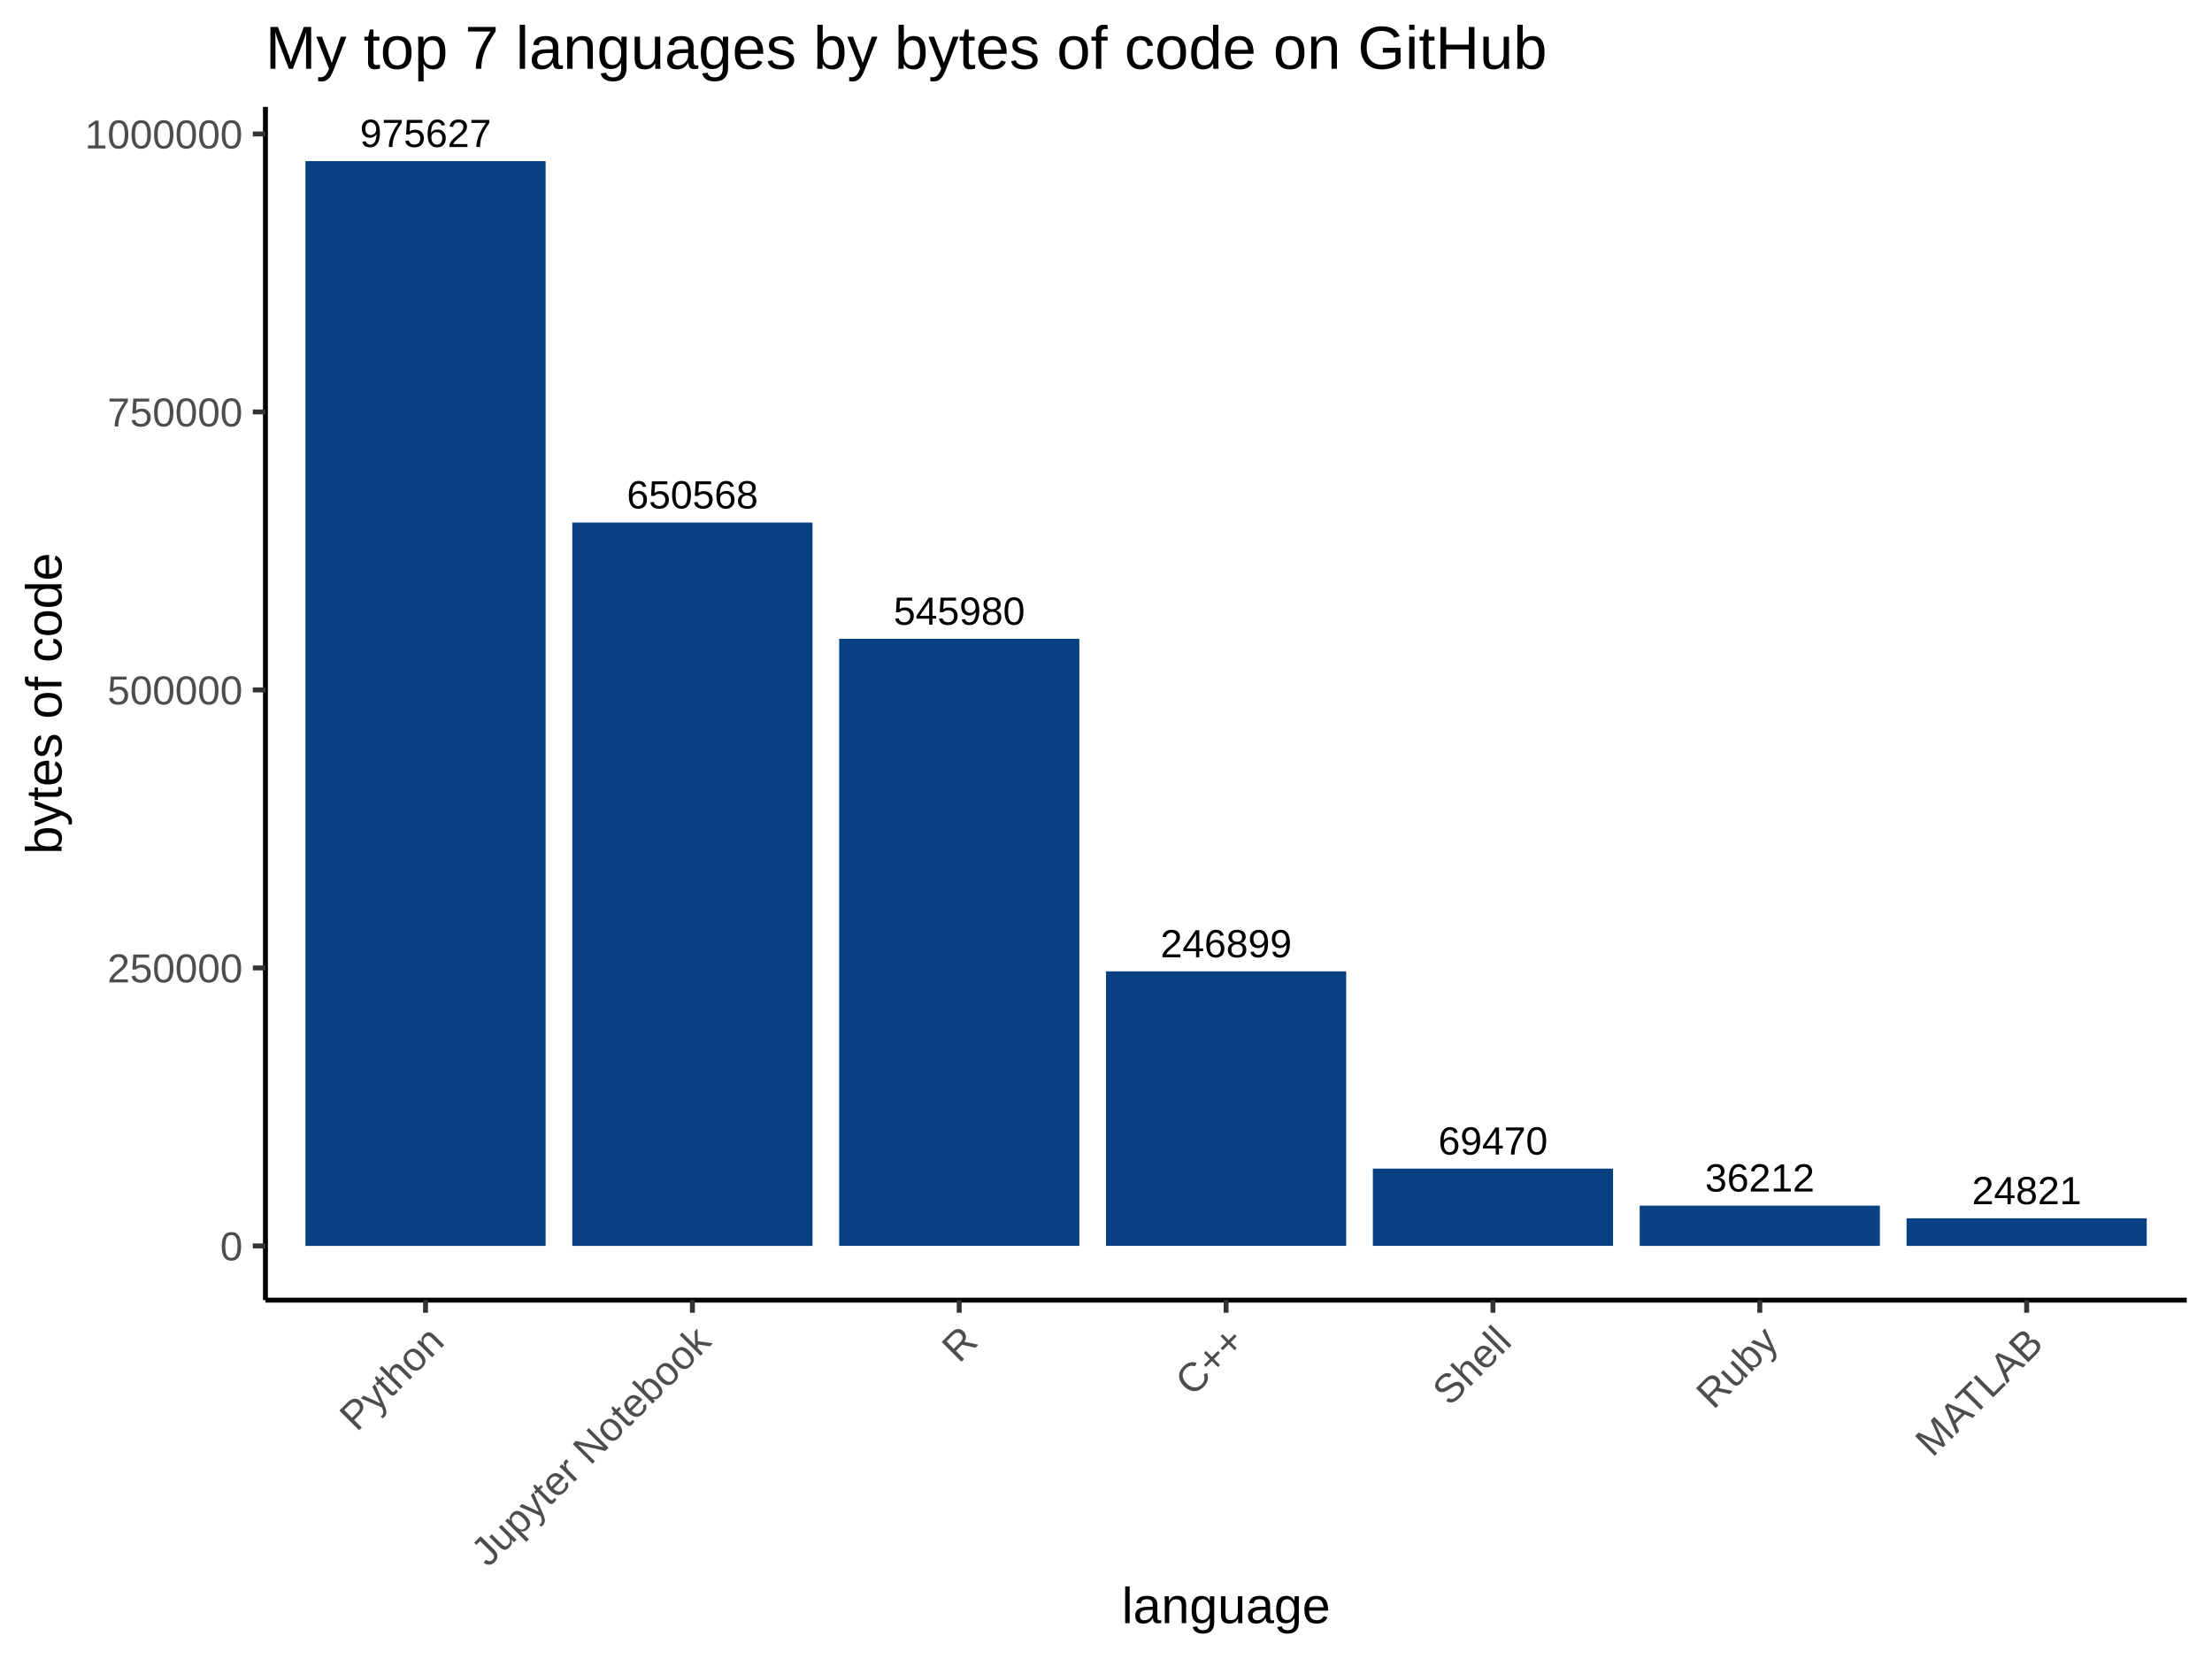
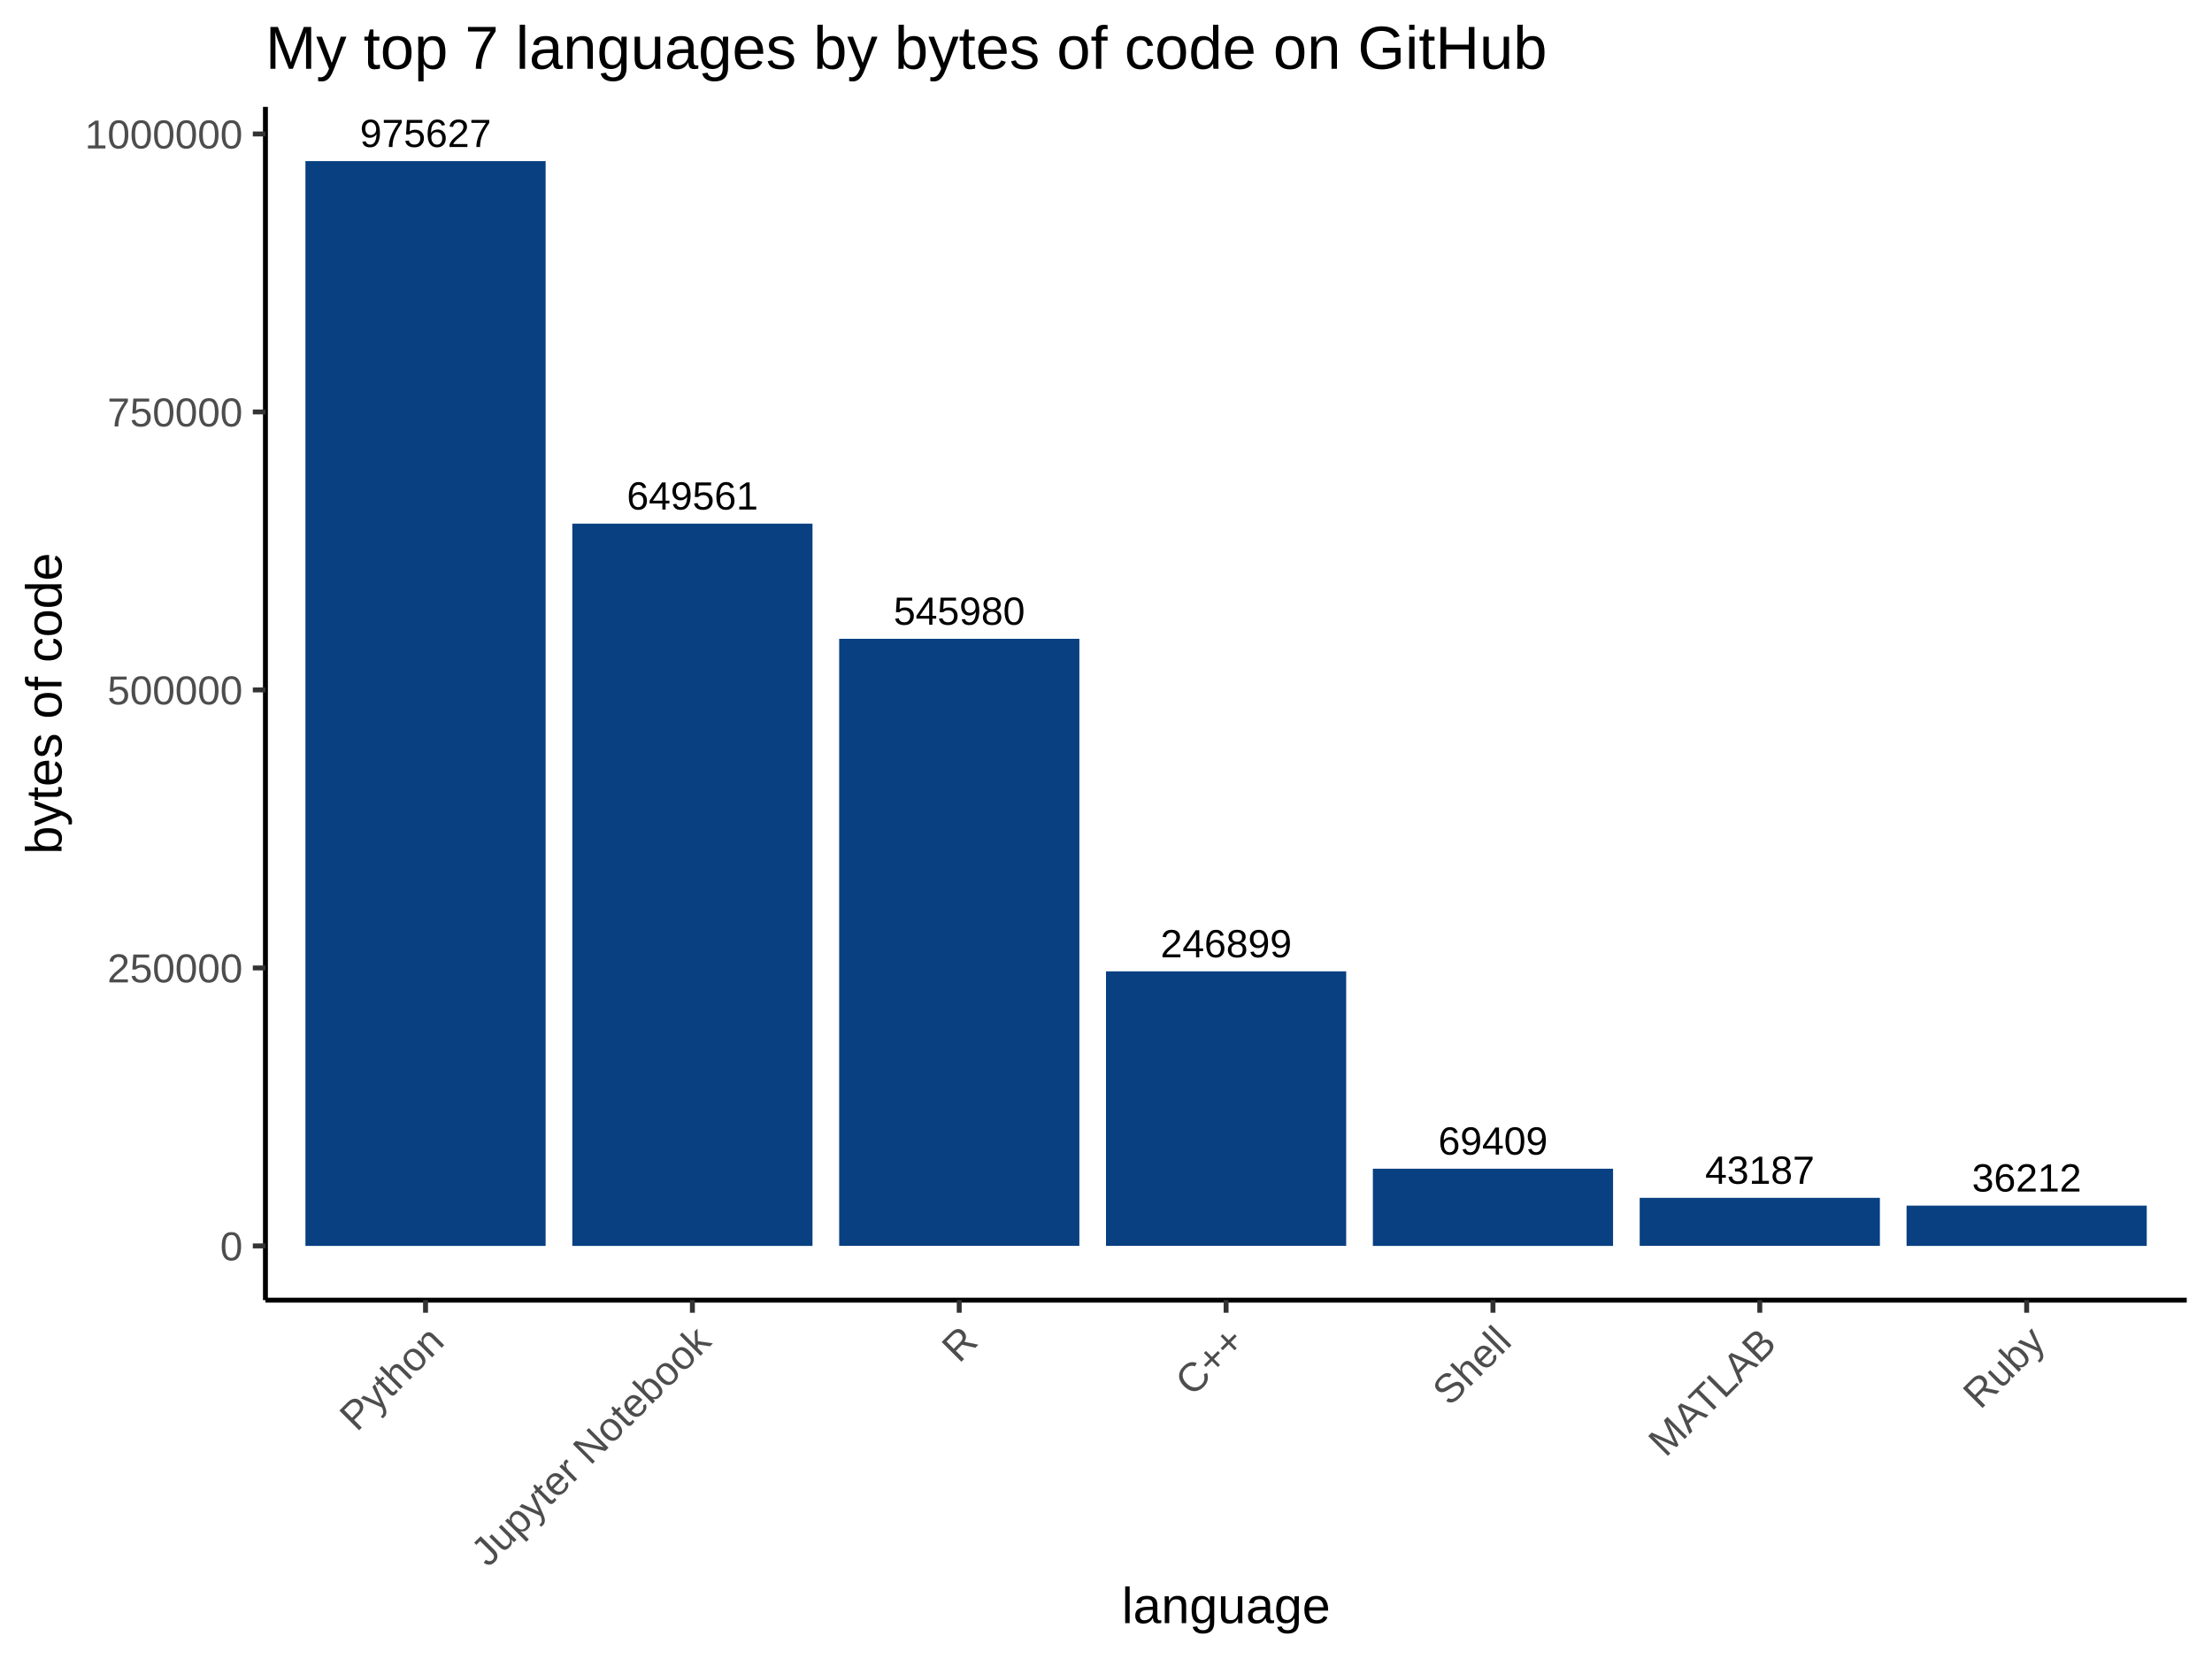
<svg xmlns="http://www.w3.org/2000/svg" viewBox="0 0 480.00 360.00">
  <defs>
    <style type="text/css">
    line, polyline, polygon, path, rect, circle {
      fill: none;
      stroke: #000000;
      stroke-linecap: round;
      stroke-linejoin: round;
      stroke-miterlimit: 10.00;
    }
  </style>
  </defs>
  <rect width="100%" height="100%" style="stroke: none; fill: #FFFFFF;" />
  <rect x="0.00" y="0.00" width="480.00" height="360.00" style="stroke-width: 1.07; stroke: #FFFFFF; fill: #FFFFFF;" />
  <defs>
    <clipPath id="cpNTcuNjB8NDc0LjUyfDI4Mi4xM3wyMy4xOQ==">
      <rect x="57.60" y="23.19" width="416.92" height="258.94" />
    </clipPath>
  </defs>
  <rect x="57.60" y="23.19" width="416.92" height="258.94" style="stroke-width: 1.07; stroke: none; fill: #FFFFFF;" clip-path="url(#cpNTcuNjB8NDc0LjUyfDI4Mi4xM3wyMy4xOQ==)" />
  <rect x="66.28" y="34.96" width="52.12" height="235.40" style="stroke-width: 1.07; stroke: none; stroke-linecap: square; stroke-linejoin: miter; fill: #084081;" clip-path="url(#cpNTcuNjB8NDc0LjUyfDI4Mi4xM3wyMy4xOQ==)" />
-   <rect x="124.19" y="113.39" width="52.12" height="156.97" style="stroke-width: 1.07; stroke: none; stroke-linecap: square; stroke-linejoin: miter; fill: #084081;" clip-path="url(#cpNTcuNjB8NDc0LjUyfDI4Mi4xM3wyMy4xOQ==)" />
+   <rect x="124.19" y="113.63" width="52.12" height="156.73" style="stroke-width: 1.07; stroke: none; stroke-linecap: square; stroke-linejoin: miter; fill: #084081;" clip-path="url(#cpNTcuNjB8NDc0LjUyfDI4Mi4xM3wyMy4xOQ==)" />
  <rect x="182.10" y="138.62" width="52.12" height="131.73" style="stroke-width: 1.07; stroke: none; stroke-linecap: square; stroke-linejoin: miter; fill: #084081;" clip-path="url(#cpNTcuNjB8NDc0LjUyfDI4Mi4xM3wyMy4xOQ==)" />
  <rect x="240.00" y="210.78" width="52.12" height="59.57" style="stroke-width: 1.07; stroke: none; stroke-linecap: square; stroke-linejoin: miter; fill: #084081;" clip-path="url(#cpNTcuNjB8NDc0LjUyfDI4Mi4xM3wyMy4xOQ==)" />
-   <rect x="297.91" y="253.59" width="52.12" height="16.76" style="stroke-width: 1.07; stroke: none; stroke-linecap: square; stroke-linejoin: miter; fill: #084081;" clip-path="url(#cpNTcuNjB8NDc0LjUyfDI4Mi4xM3wyMy4xOQ==)" />
-   <rect x="355.81" y="261.62" width="52.12" height="8.74" style="stroke-width: 1.07; stroke: none; stroke-linecap: square; stroke-linejoin: miter; fill: #084081;" clip-path="url(#cpNTcuNjB8NDc0LjUyfDI4Mi4xM3wyMy4xOQ==)" />
-   <rect x="413.72" y="264.37" width="52.12" height="5.99" style="stroke-width: 1.07; stroke: none; stroke-linecap: square; stroke-linejoin: miter; fill: #084081;" clip-path="url(#cpNTcuNjB8NDc0LjUyfDI4Mi4xM3wyMy4xOQ==)" />
+   <rect x="297.91" y="253.61" width="52.12" height="16.75" style="stroke-width: 1.07; stroke: none; stroke-linecap: square; stroke-linejoin: miter; fill: #084081;" clip-path="url(#cpNTcuNjB8NDc0LjUyfDI4Mi4xM3wyMy4xOQ==)" />
+   <rect x="355.81" y="259.93" width="52.12" height="10.42" style="stroke-width: 1.07; stroke: none; stroke-linecap: square; stroke-linejoin: miter; fill: #084081;" clip-path="url(#cpNTcuNjB8NDc0LjUyfDI4Mi4xM3wyMy4xOQ==)" />
+   <rect x="413.72" y="261.62" width="52.12" height="8.74" style="stroke-width: 1.07; stroke: none; stroke-linecap: square; stroke-linejoin: miter; fill: #084081;" clip-path="url(#cpNTcuNjB8NDc0LjUyfDI4Mi4xM3wyMy4xOQ==)" />
  <g clip-path="url(#cpNTcuNjB8NDc0LjUyfDI4Mi4xM3wyMy4xOQ==)">
    <text x="251.82" y="207.73" style="font-size: 8.54px; font-family: Arial;" textLength="28.48px" lengthAdjust="spacingAndGlyphs">246899</text>
  </g>
  <g clip-path="url(#cpNTcuNjB8NDc0LjUyfDI4Mi4xM3wyMy4xOQ==)">
-     <text x="136.01" y="110.33" style="font-size: 8.54px; font-family: Arial;" textLength="28.48px" lengthAdjust="spacingAndGlyphs">650568</text>
+     <text x="136.01" y="110.57" style="font-size: 8.54px; font-family: Arial;" textLength="28.48px" lengthAdjust="spacingAndGlyphs">649561</text>
  </g>
  <g clip-path="url(#cpNTcuNjB8NDc0LjUyfDI4Mi4xM3wyMy4xOQ==)">
-     <text x="427.91" y="261.31" style="font-size: 8.54px; font-family: Arial;" textLength="23.74px" lengthAdjust="spacingAndGlyphs">24821</text>
+     <text x="370.00" y="256.88" style="font-size: 8.54px; font-family: Arial;" textLength="23.74px" lengthAdjust="spacingAndGlyphs">43187</text>
  </g>
  <g clip-path="url(#cpNTcuNjB8NDc0LjUyfDI4Mi4xM3wyMy4xOQ==)">
    <text x="78.10" y="31.90" style="font-size: 8.54px; font-family: Arial;" textLength="28.48px" lengthAdjust="spacingAndGlyphs">975627</text>
  </g>
  <g clip-path="url(#cpNTcuNjB8NDc0LjUyfDI4Mi4xM3wyMy4xOQ==)">
    <text x="193.91" y="135.57" style="font-size: 8.54px; font-family: Arial;" textLength="28.48px" lengthAdjust="spacingAndGlyphs">545980</text>
  </g>
  <g clip-path="url(#cpNTcuNjB8NDc0LjUyfDI4Mi4xM3wyMy4xOQ==)">
-     <text x="370.00" y="258.56" style="font-size: 8.54px; font-family: Arial;" textLength="23.74px" lengthAdjust="spacingAndGlyphs">36212</text>
+     <text x="427.91" y="258.56" style="font-size: 8.54px; font-family: Arial;" textLength="23.74px" lengthAdjust="spacingAndGlyphs">36212</text>
  </g>
  <g clip-path="url(#cpNTcuNjB8NDc0LjUyfDI4Mi4xM3wyMy4xOQ==)">
-     <text x="312.10" y="250.54" style="font-size: 8.54px; font-family: Arial;" textLength="23.74px" lengthAdjust="spacingAndGlyphs">69470</text>
+     <text x="312.10" y="250.55" style="font-size: 8.54px; font-family: Arial;" textLength="23.74px" lengthAdjust="spacingAndGlyphs">69409</text>
  </g>
  <defs>
    <clipPath id="cpMC4wMHw0ODAuMDB8MzYwLjAwfDAuMDA=">
      <rect x="0.00" y="0.00" width="480.00" height="360.00" />
    </clipPath>
  </defs>
  <polyline points="57.60,282.13 57.60,23.19 " style="stroke-width: 1.07; stroke-linecap: butt;" clip-path="url(#cpMC4wMHw0ODAuMDB8MzYwLjAwfDAuMDA=)" />
  <g clip-path="url(#cpMC4wMHw0ODAuMDB8MzYwLjAwfDAuMDA=)">
    <text x="47.77" y="273.50" style="font-size: 8.80px; fill: #4D4D4D; font-family: Arial;" textLength="4.89px" lengthAdjust="spacingAndGlyphs">0</text>
  </g>
  <g clip-path="url(#cpMC4wMHw0ODAuMDB8MzYwLjAwfDAuMDA=)">
    <text x="23.30" y="213.18" style="font-size: 8.80px; fill: #4D4D4D; font-family: Arial;" textLength="29.36px" lengthAdjust="spacingAndGlyphs">250000</text>
  </g>
  <g clip-path="url(#cpMC4wMHw0ODAuMDB8MzYwLjAwfDAuMDA=)">
    <text x="23.30" y="152.86" style="font-size: 8.80px; fill: #4D4D4D; font-family: Arial;" textLength="29.36px" lengthAdjust="spacingAndGlyphs">500000</text>
  </g>
  <g clip-path="url(#cpMC4wMHw0ODAuMDB8MzYwLjAwfDAuMDA=)">
    <text x="23.30" y="92.54" style="font-size: 8.80px; fill: #4D4D4D; font-family: Arial;" textLength="29.36px" lengthAdjust="spacingAndGlyphs">750000</text>
  </g>
  <g clip-path="url(#cpMC4wMHw0ODAuMDB8MzYwLjAwfDAuMDA=)">
    <text x="18.41" y="32.22" style="font-size: 8.80px; fill: #4D4D4D; font-family: Arial;" textLength="34.26px" lengthAdjust="spacingAndGlyphs">1000000</text>
  </g>
  <polyline points="54.86,270.36 57.60,270.36 " style="stroke-width: 1.07; stroke: #333333; stroke-linecap: butt;" clip-path="url(#cpMC4wMHw0ODAuMDB8MzYwLjAwfDAuMDA=)" />
  <polyline points="54.86,210.04 57.60,210.04 " style="stroke-width: 1.07; stroke: #333333; stroke-linecap: butt;" clip-path="url(#cpMC4wMHw0ODAuMDB8MzYwLjAwfDAuMDA=)" />
  <polyline points="54.86,149.71 57.60,149.71 " style="stroke-width: 1.07; stroke: #333333; stroke-linecap: butt;" clip-path="url(#cpMC4wMHw0ODAuMDB8MzYwLjAwfDAuMDA=)" />
  <polyline points="54.86,89.39 57.60,89.39 " style="stroke-width: 1.07; stroke: #333333; stroke-linecap: butt;" clip-path="url(#cpMC4wMHw0ODAuMDB8MzYwLjAwfDAuMDA=)" />
  <polyline points="54.86,29.07 57.60,29.07 " style="stroke-width: 1.07; stroke: #333333; stroke-linecap: butt;" clip-path="url(#cpMC4wMHw0ODAuMDB8MzYwLjAwfDAuMDA=)" />
  <polyline points="57.60,282.13 474.52,282.13 " style="stroke-width: 1.07; stroke-linecap: butt;" clip-path="url(#cpMC4wMHw0ODAuMDB8MzYwLjAwfDAuMDA=)" />
  <polyline points="92.34,284.86 92.34,282.13 " style="stroke-width: 1.07; stroke: #333333; stroke-linecap: butt;" clip-path="url(#cpMC4wMHw0ODAuMDB8MzYwLjAwfDAuMDA=)" />
  <polyline points="150.25,284.86 150.25,282.13 " style="stroke-width: 1.07; stroke: #333333; stroke-linecap: butt;" clip-path="url(#cpMC4wMHw0ODAuMDB8MzYwLjAwfDAuMDA=)" />
  <polyline points="208.15,284.86 208.15,282.13 " style="stroke-width: 1.07; stroke: #333333; stroke-linecap: butt;" clip-path="url(#cpMC4wMHw0ODAuMDB8MzYwLjAwfDAuMDA=)" />
  <polyline points="266.06,284.86 266.06,282.13 " style="stroke-width: 1.07; stroke: #333333; stroke-linecap: butt;" clip-path="url(#cpMC4wMHw0ODAuMDB8MzYwLjAwfDAuMDA=)" />
  <polyline points="323.97,284.86 323.97,282.13 " style="stroke-width: 1.07; stroke: #333333; stroke-linecap: butt;" clip-path="url(#cpMC4wMHw0ODAuMDB8MzYwLjAwfDAuMDA=)" />
  <polyline points="381.87,284.86 381.87,282.13 " style="stroke-width: 1.07; stroke: #333333; stroke-linecap: butt;" clip-path="url(#cpMC4wMHw0ODAuMDB8MzYwLjAwfDAuMDA=)" />
  <polyline points="439.78,284.86 439.78,282.13 " style="stroke-width: 1.07; stroke: #333333; stroke-linecap: butt;" clip-path="url(#cpMC4wMHw0ODAuMDB8MzYwLjAwfDAuMDA=)" />
  <g clip-path="url(#cpMC4wMHw0ODAuMDB8MzYwLjAwfDAuMDA=)">
    <text transform="translate(77.42,310.88) rotate(-45)" style="font-size: 8.80px; fill: #4D4D4D; font-family: Arial;" textLength="27.40px" lengthAdjust="spacingAndGlyphs">Python</text>
  </g>
  <g clip-path="url(#cpMC4wMHw0ODAuMDB8MzYwLjAwfDAuMDA=)">
    <text transform="translate(105.93,340.28) rotate(-45)" style="font-size: 8.80px; fill: #4D4D4D; font-family: Arial;" textLength="68.97px" lengthAdjust="spacingAndGlyphs">Jupyter Notebook</text>
  </g>
  <g clip-path="url(#cpMC4wMHw0ODAuMDB8MzYwLjAwfDAuMDA=)">
    <text transform="translate(208.11,296.00) rotate(-45)" style="font-size: 8.80px; fill: #4D4D4D; font-family: Arial;" textLength="6.36px" lengthAdjust="spacingAndGlyphs">R</text>
  </g>
  <g clip-path="url(#cpMC4wMHw0ODAuMDB8MzYwLjAwfDAuMDA=)">
    <text transform="translate(258.75,303.27) rotate(-45)" style="font-size: 8.80px; fill: #4D4D4D; font-family: Arial;" textLength="16.63px" lengthAdjust="spacingAndGlyphs">C++</text>
  </g>
  <g clip-path="url(#cpMC4wMHw0ODAuMDB8MzYwLjAwfDAuMDA=)">
    <text transform="translate(314.58,305.35) rotate(-45)" style="font-size: 8.80px; fill: #4D4D4D; font-family: Arial;" textLength="19.57px" lengthAdjust="spacingAndGlyphs">Shell</text>
  </g>
  <g clip-path="url(#cpMC4wMHw0ODAuMDB8MzYwLjAwfDAuMDA=)">
-     <text transform="translate(371.80,306.04) rotate(-45)" style="font-size: 8.80px; fill: #4D4D4D; font-family: Arial;" textLength="20.54px" lengthAdjust="spacingAndGlyphs">Ruby</text>
+     <text transform="translate(361.43,316.41) rotate(-45)" style="font-size: 8.80px; fill: #4D4D4D; font-family: Arial;" textLength="35.21px" lengthAdjust="spacingAndGlyphs">MATLAB</text>
  </g>
  <g clip-path="url(#cpMC4wMHw0ODAuMDB8MzYwLjAwfDAuMDA=)">
-     <text transform="translate(419.34,316.41) rotate(-45)" style="font-size: 8.80px; fill: #4D4D4D; font-family: Arial;" textLength="35.21px" lengthAdjust="spacingAndGlyphs">MATLAB</text>
+     <text transform="translate(429.70,306.04) rotate(-45)" style="font-size: 8.80px; fill: #4D4D4D; font-family: Arial;" textLength="20.54px" lengthAdjust="spacingAndGlyphs">Ruby</text>
  </g>
  <g clip-path="url(#cpMC4wMHw0ODAuMDB8MzYwLjAwfDAuMDA=)">
    <text x="243.43" y="352.21" style="font-size: 11.00px; font-family: Arial;" textLength="45.27px" lengthAdjust="spacingAndGlyphs">language</text>
  </g>
  <g clip-path="url(#cpMC4wMHw0ODAuMDB8MzYwLjAwfDAuMDA=)">
    <text transform="translate(13.35,185.37) rotate(-90)" style="font-size: 11.00px; font-family: Arial;" textLength="65.43px" lengthAdjust="spacingAndGlyphs">bytes of code</text>
  </g>
  <g clip-path="url(#cpMC4wMHw0ODAuMDB8MzYwLjAwfDAuMDA=)">
    <text x="57.60" y="14.93" style="font-size: 13.20px; font-family: Arial;" textLength="278.10px" lengthAdjust="spacingAndGlyphs">My top 7 languages by bytes of code on GitHub</text>
  </g>
</svg>
